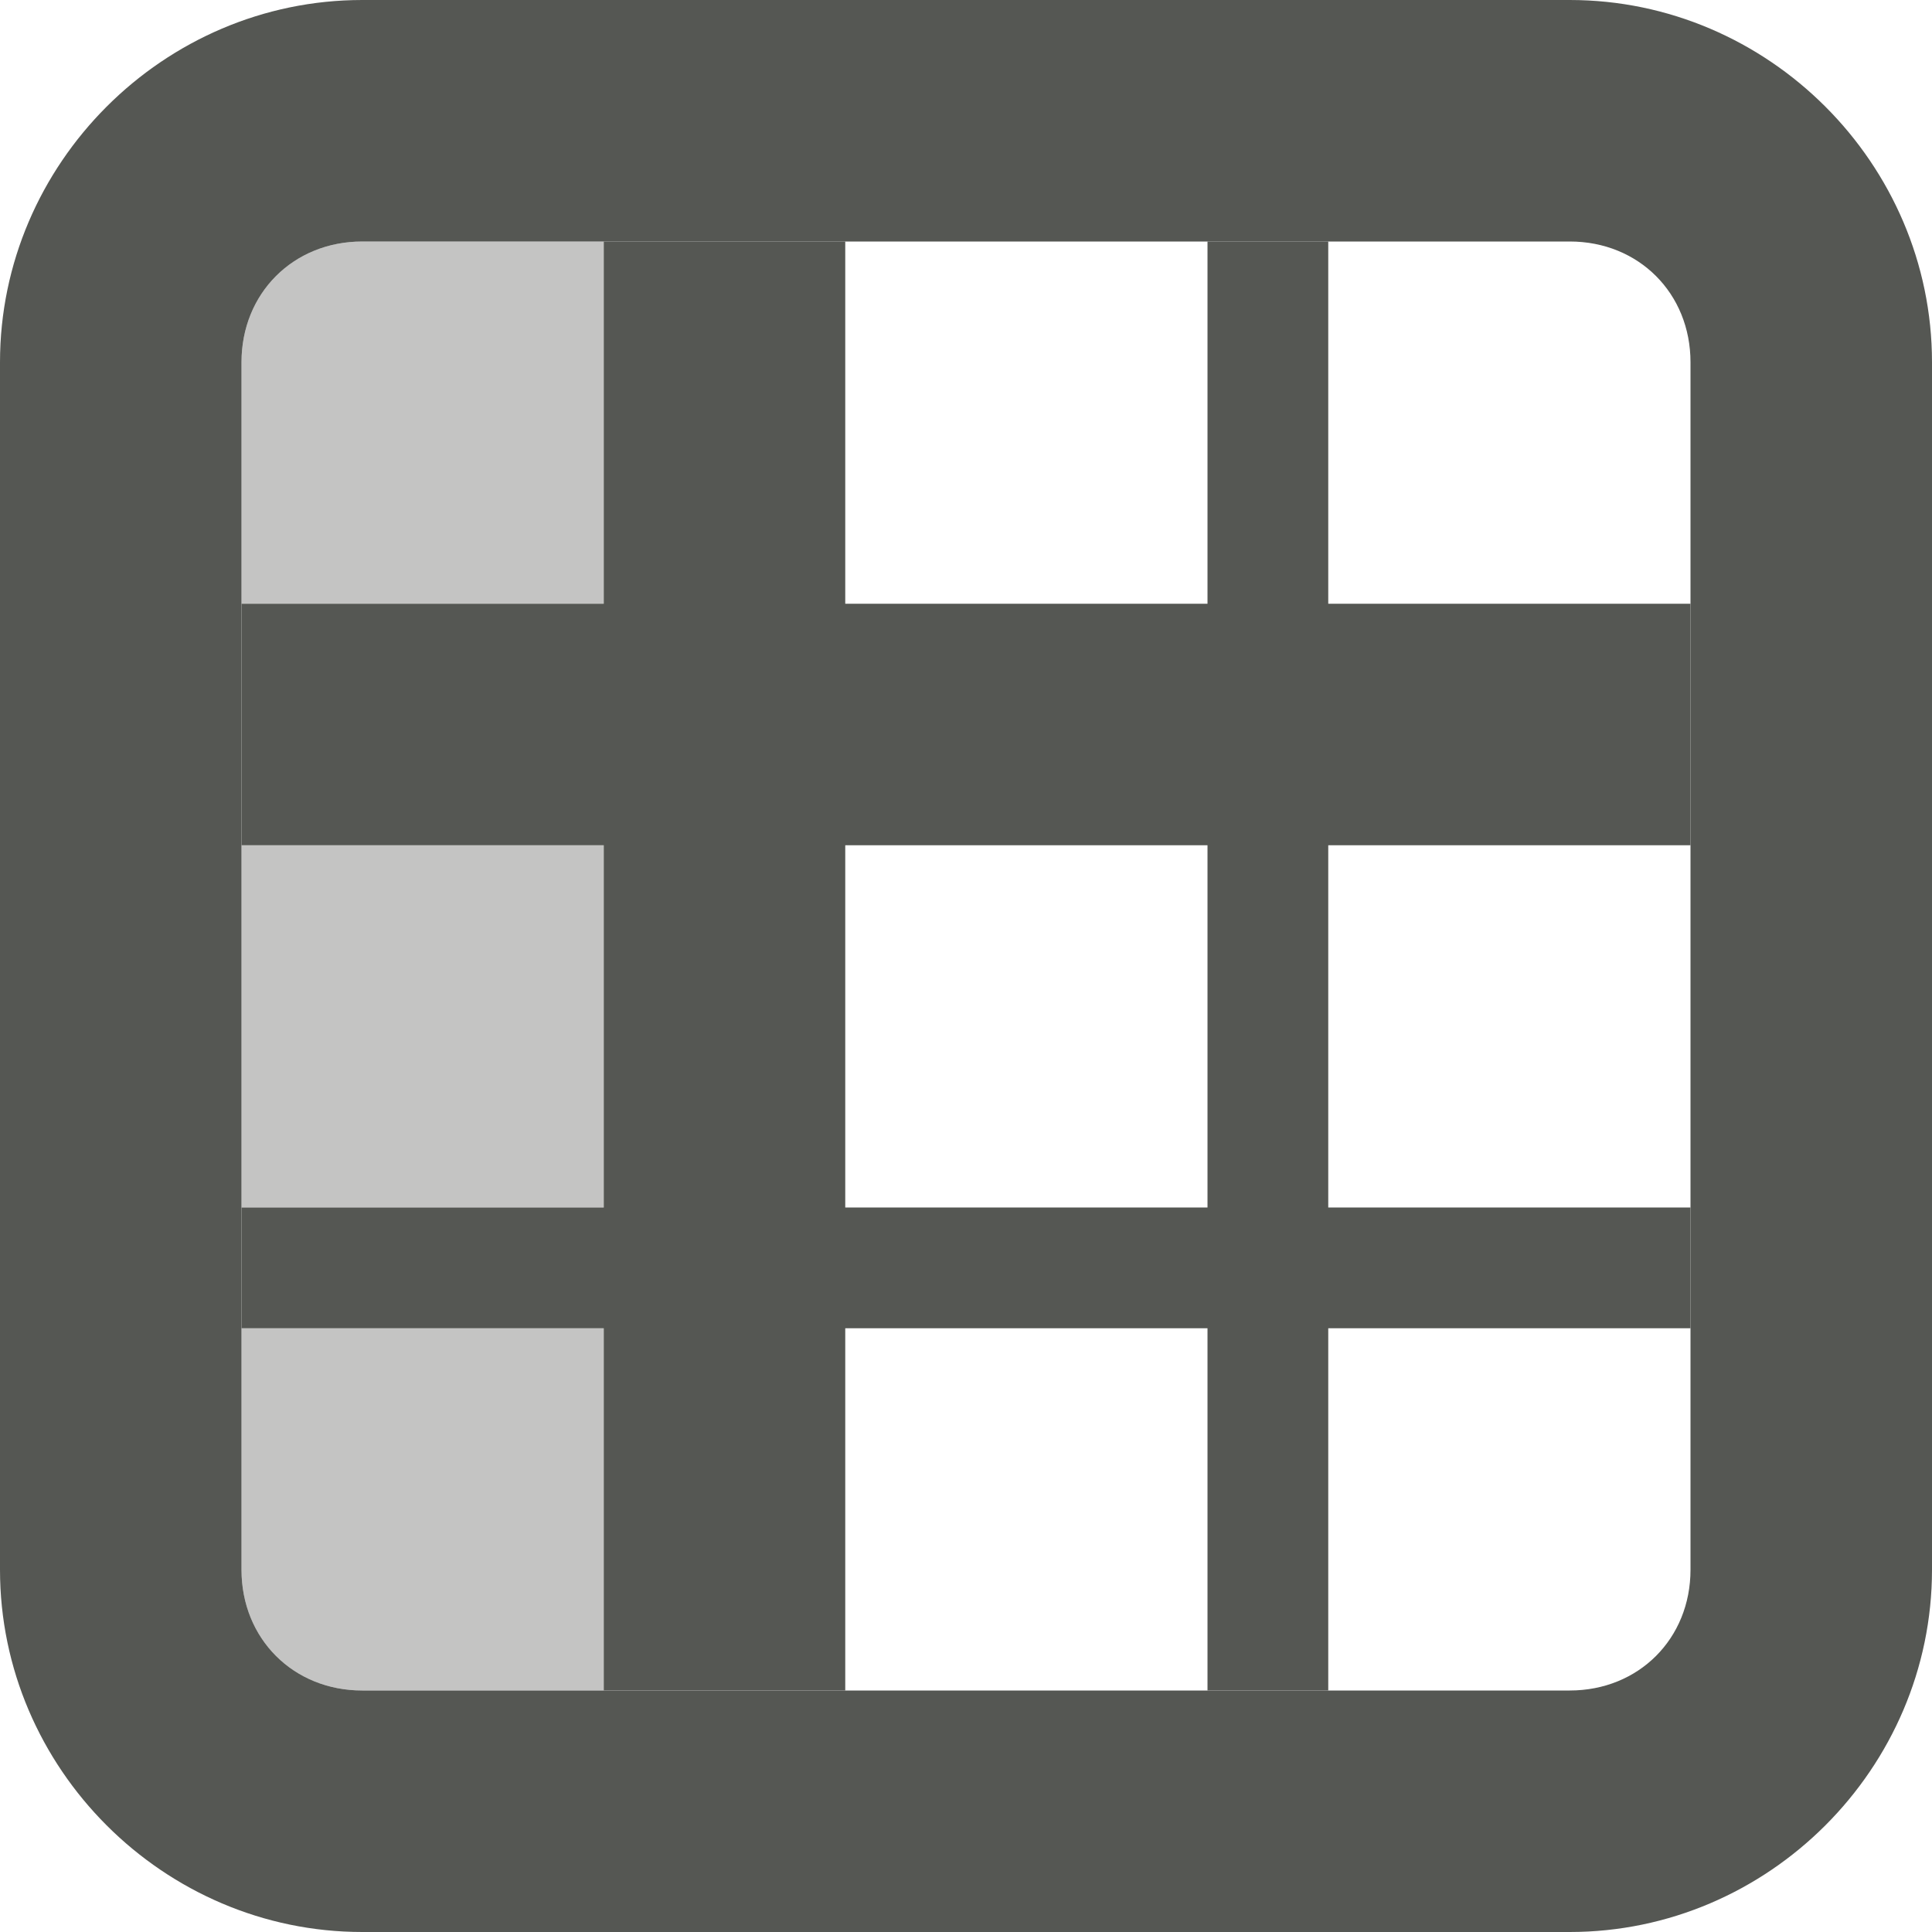
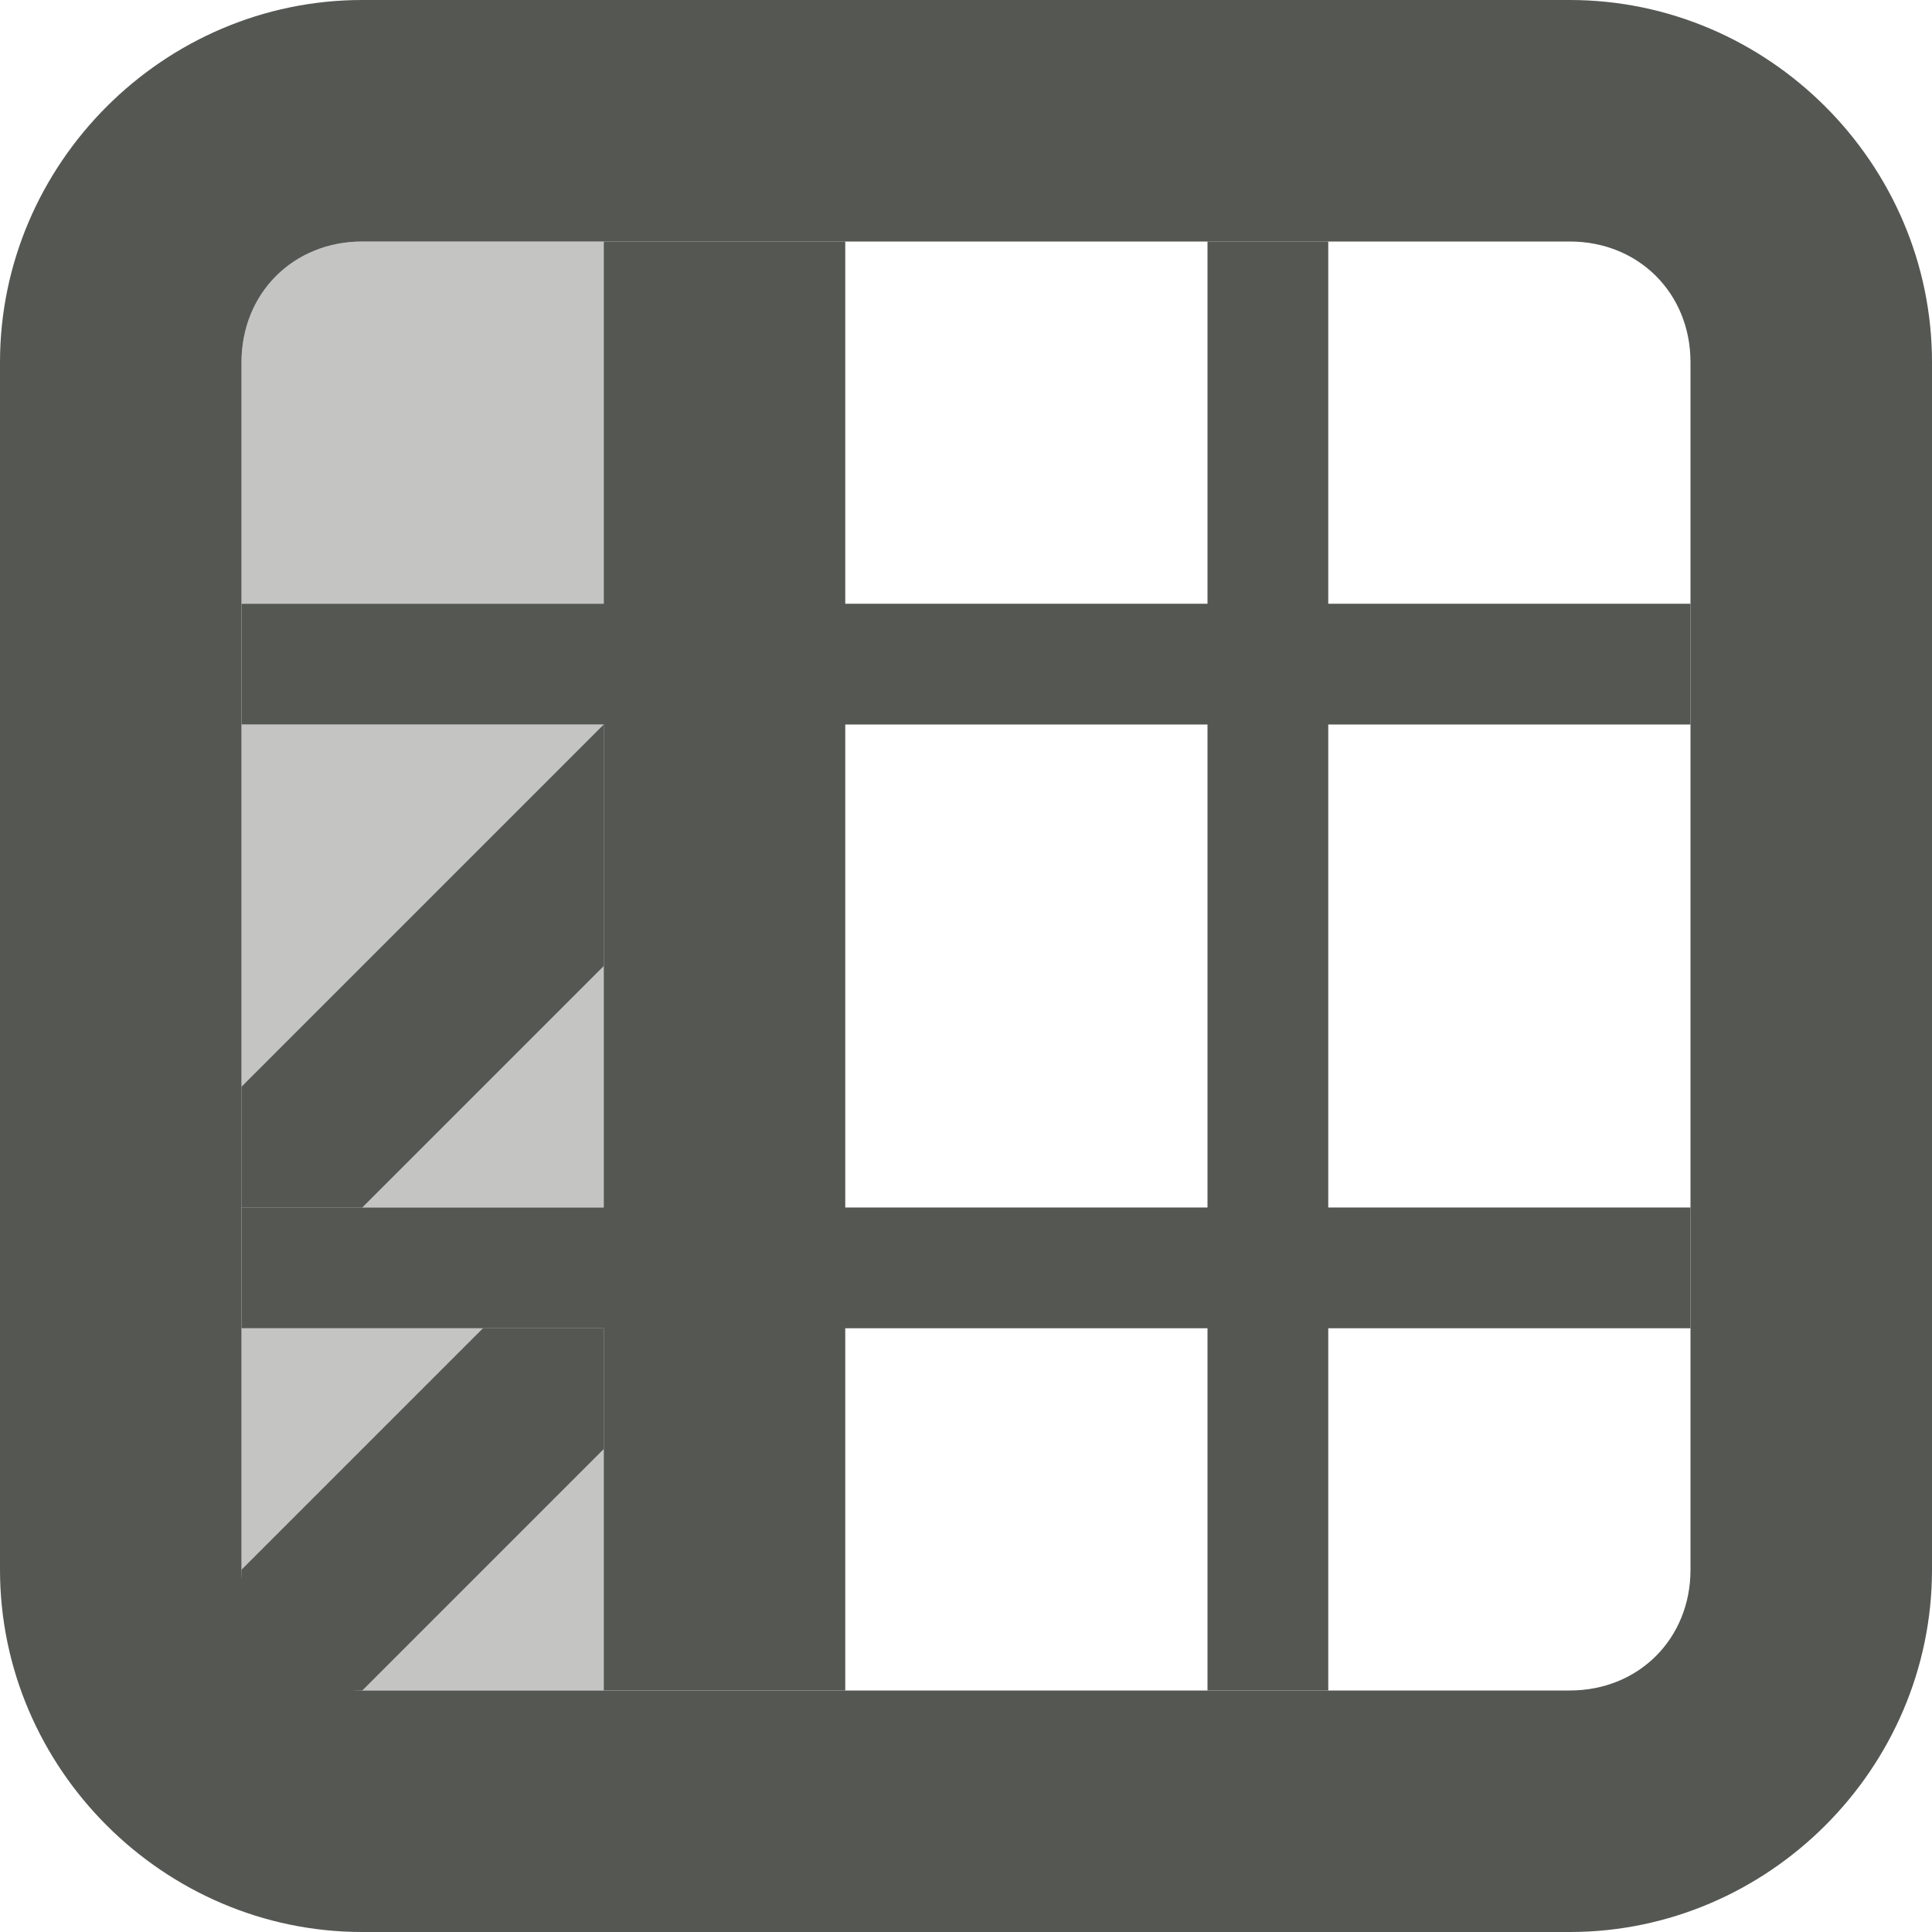
<svg xmlns="http://www.w3.org/2000/svg" viewBox="0 0 16 16">
  <g fill="#555753">
-     <path d="m5 2v3h-3v2h3v3h-3v1h3v3h2v-3h3v3h1v-3h3v-1h-3v-3h3v-2h-3v-3h-1v3h-3v-3zm2 5h3v3h-3z" />
-     <path d="m3 2c-.571 0-1 .429-1 1v2h3v-3zm-1 5v3h3v-3zm0 4v2c0 .571.429 1 1 1h2v-3z" opacity=".35" />
+     <path d="m5 2v3h-3v1h3v4h-3v1h3v3h2v-3h3v3h1v-3h3v-1h-3v-4h3v-1h-3v-3h-1v3h-3v-3zm2 4h3v4h-3z" />
+     <path d="m3 2c-.571 0-1 .429-1 1v2h3v-3zm-1 4v4h3v-4zm0 5v2c0 .571.429 1 1 1h2v-3z" opacity=".35" />
    <path d="m3 0c-1.645 0-3 1.355-3 3v10c0 1.645 1.355 3 3 3h10c1.645 0 3-1.355 3-3v-10c0-1.645-1.355-3-3-3zm0 2h10c.571 0 1 .429 1 1v10c0 .571-.429 1-1 1h-10c-.571 0-1-.429-1-1v-10c0-.571.429-1 1-1z" />
+     <path d="m2 9 3-3v2l-2 2h-1z" />
+     <path d="m2 13 2-2h1v1l-2 2h-1z" />
  </g>
</svg>
